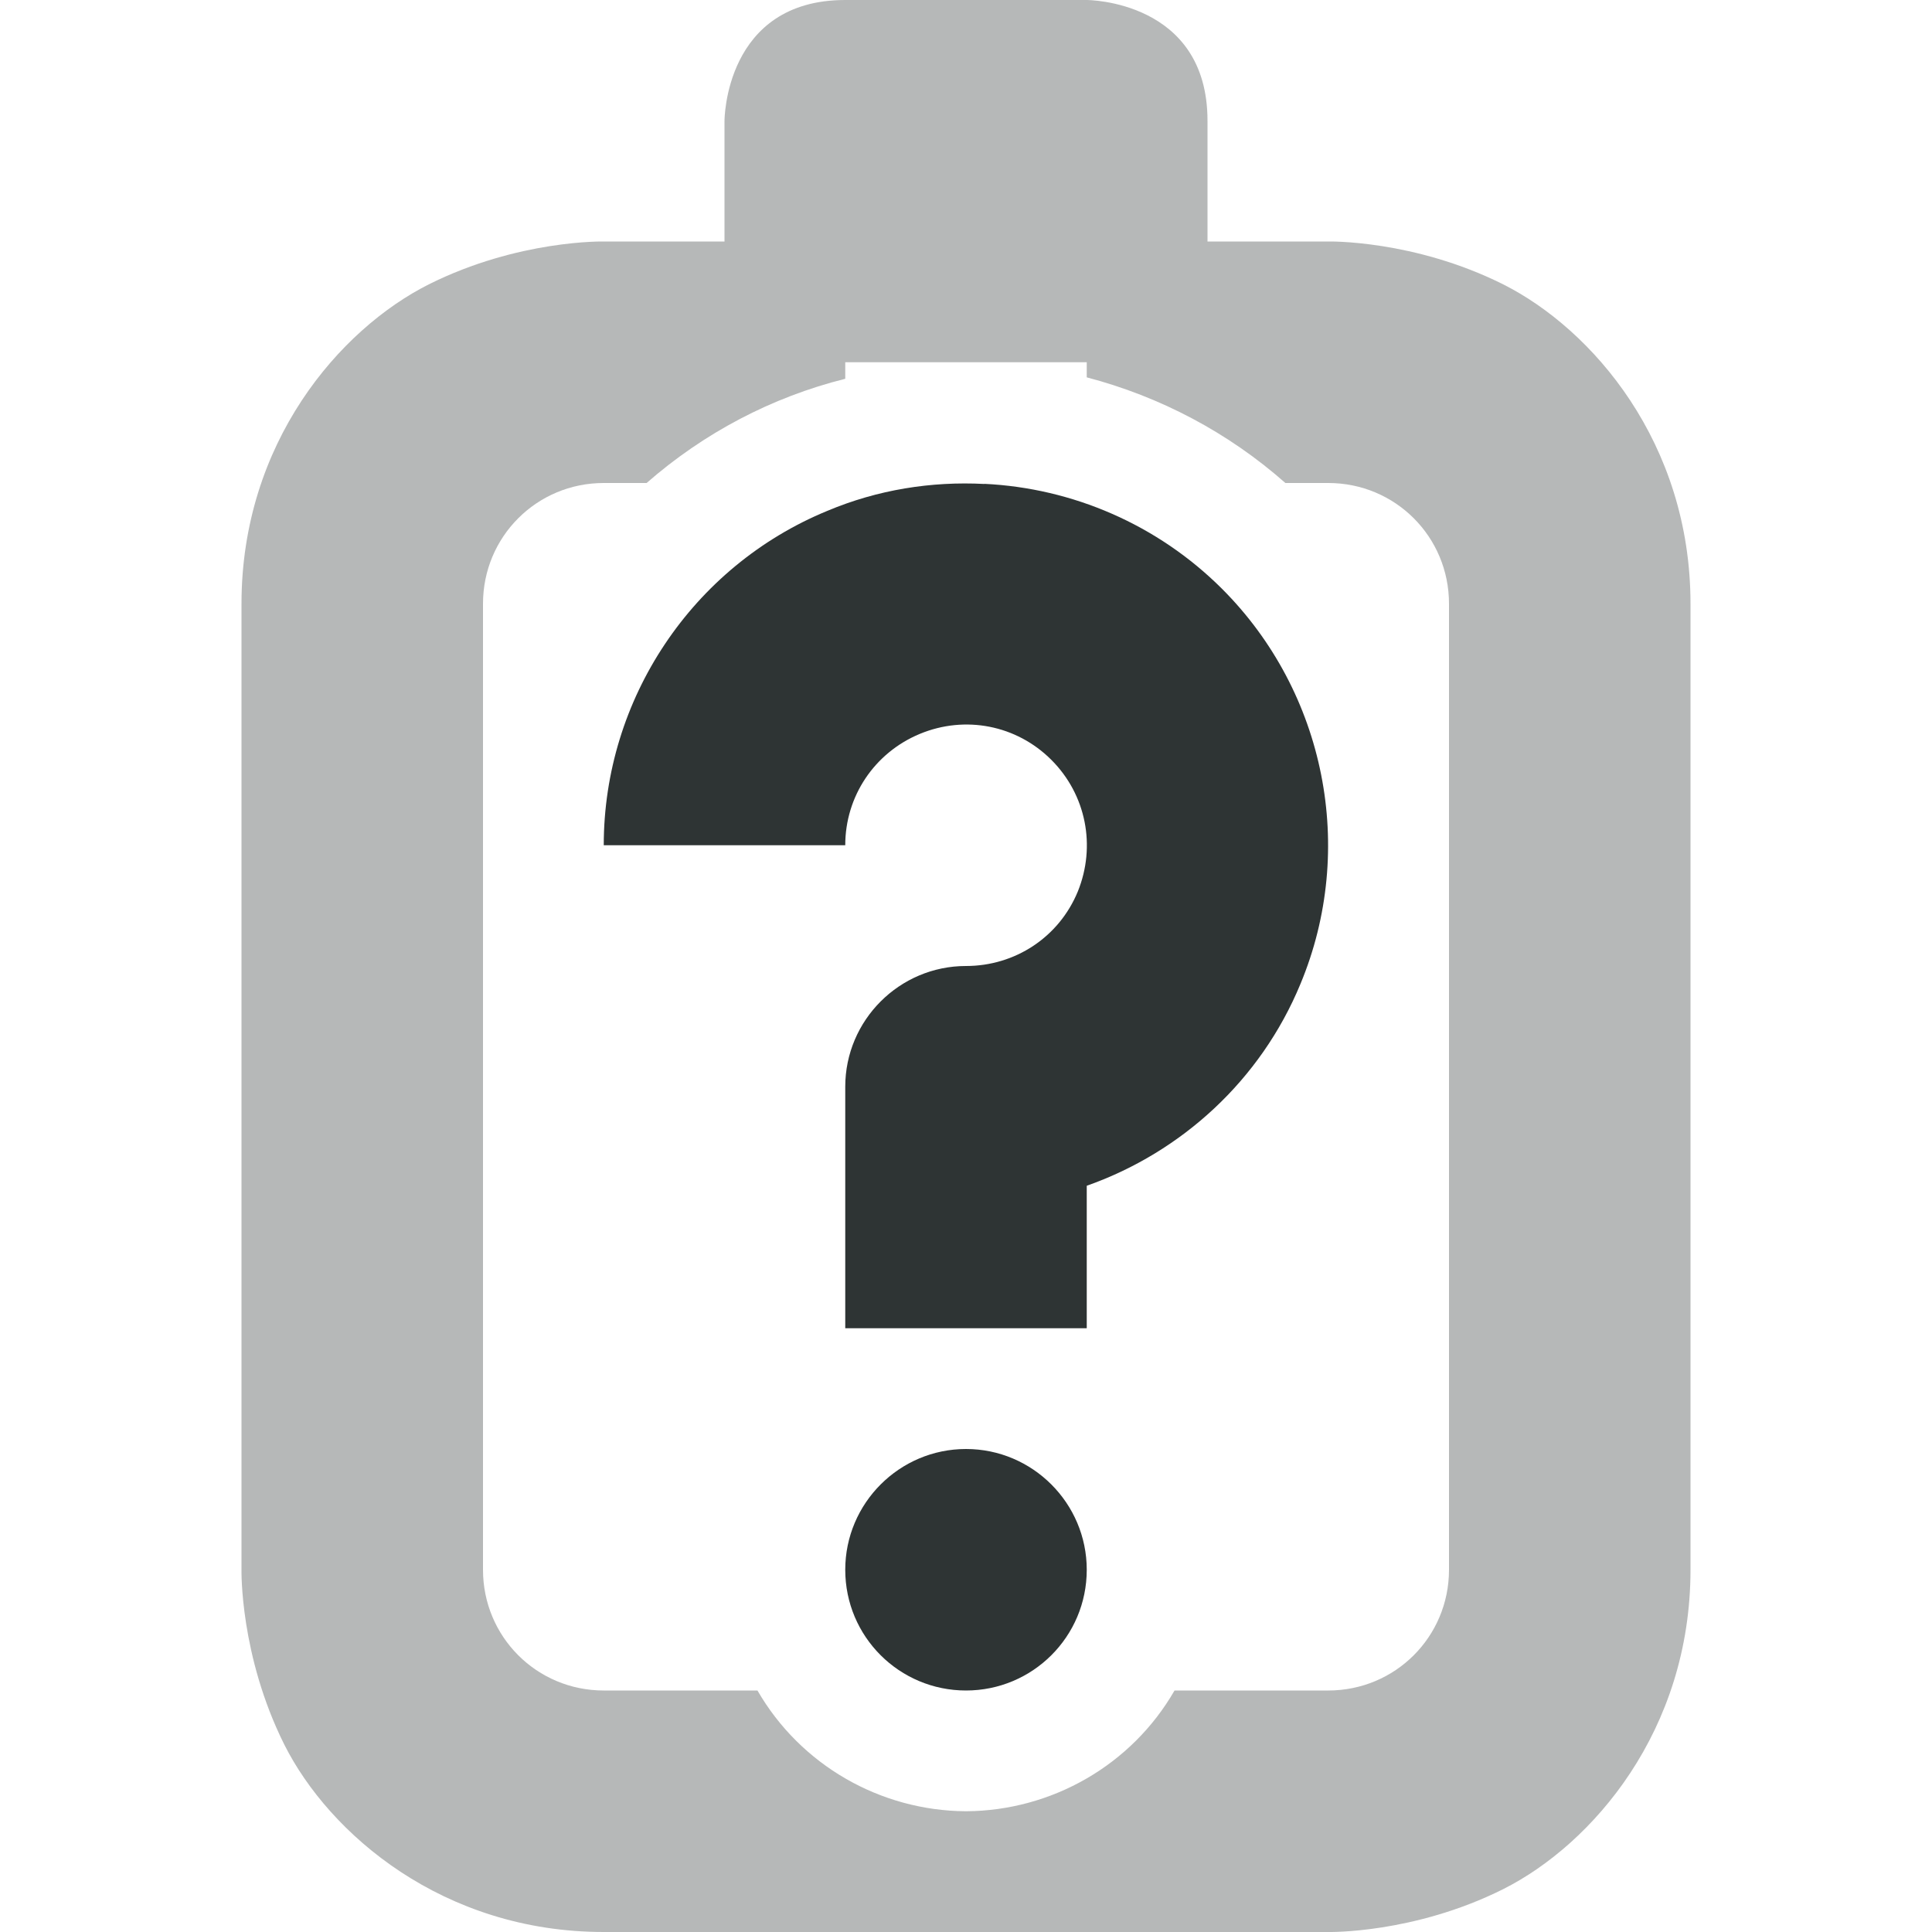
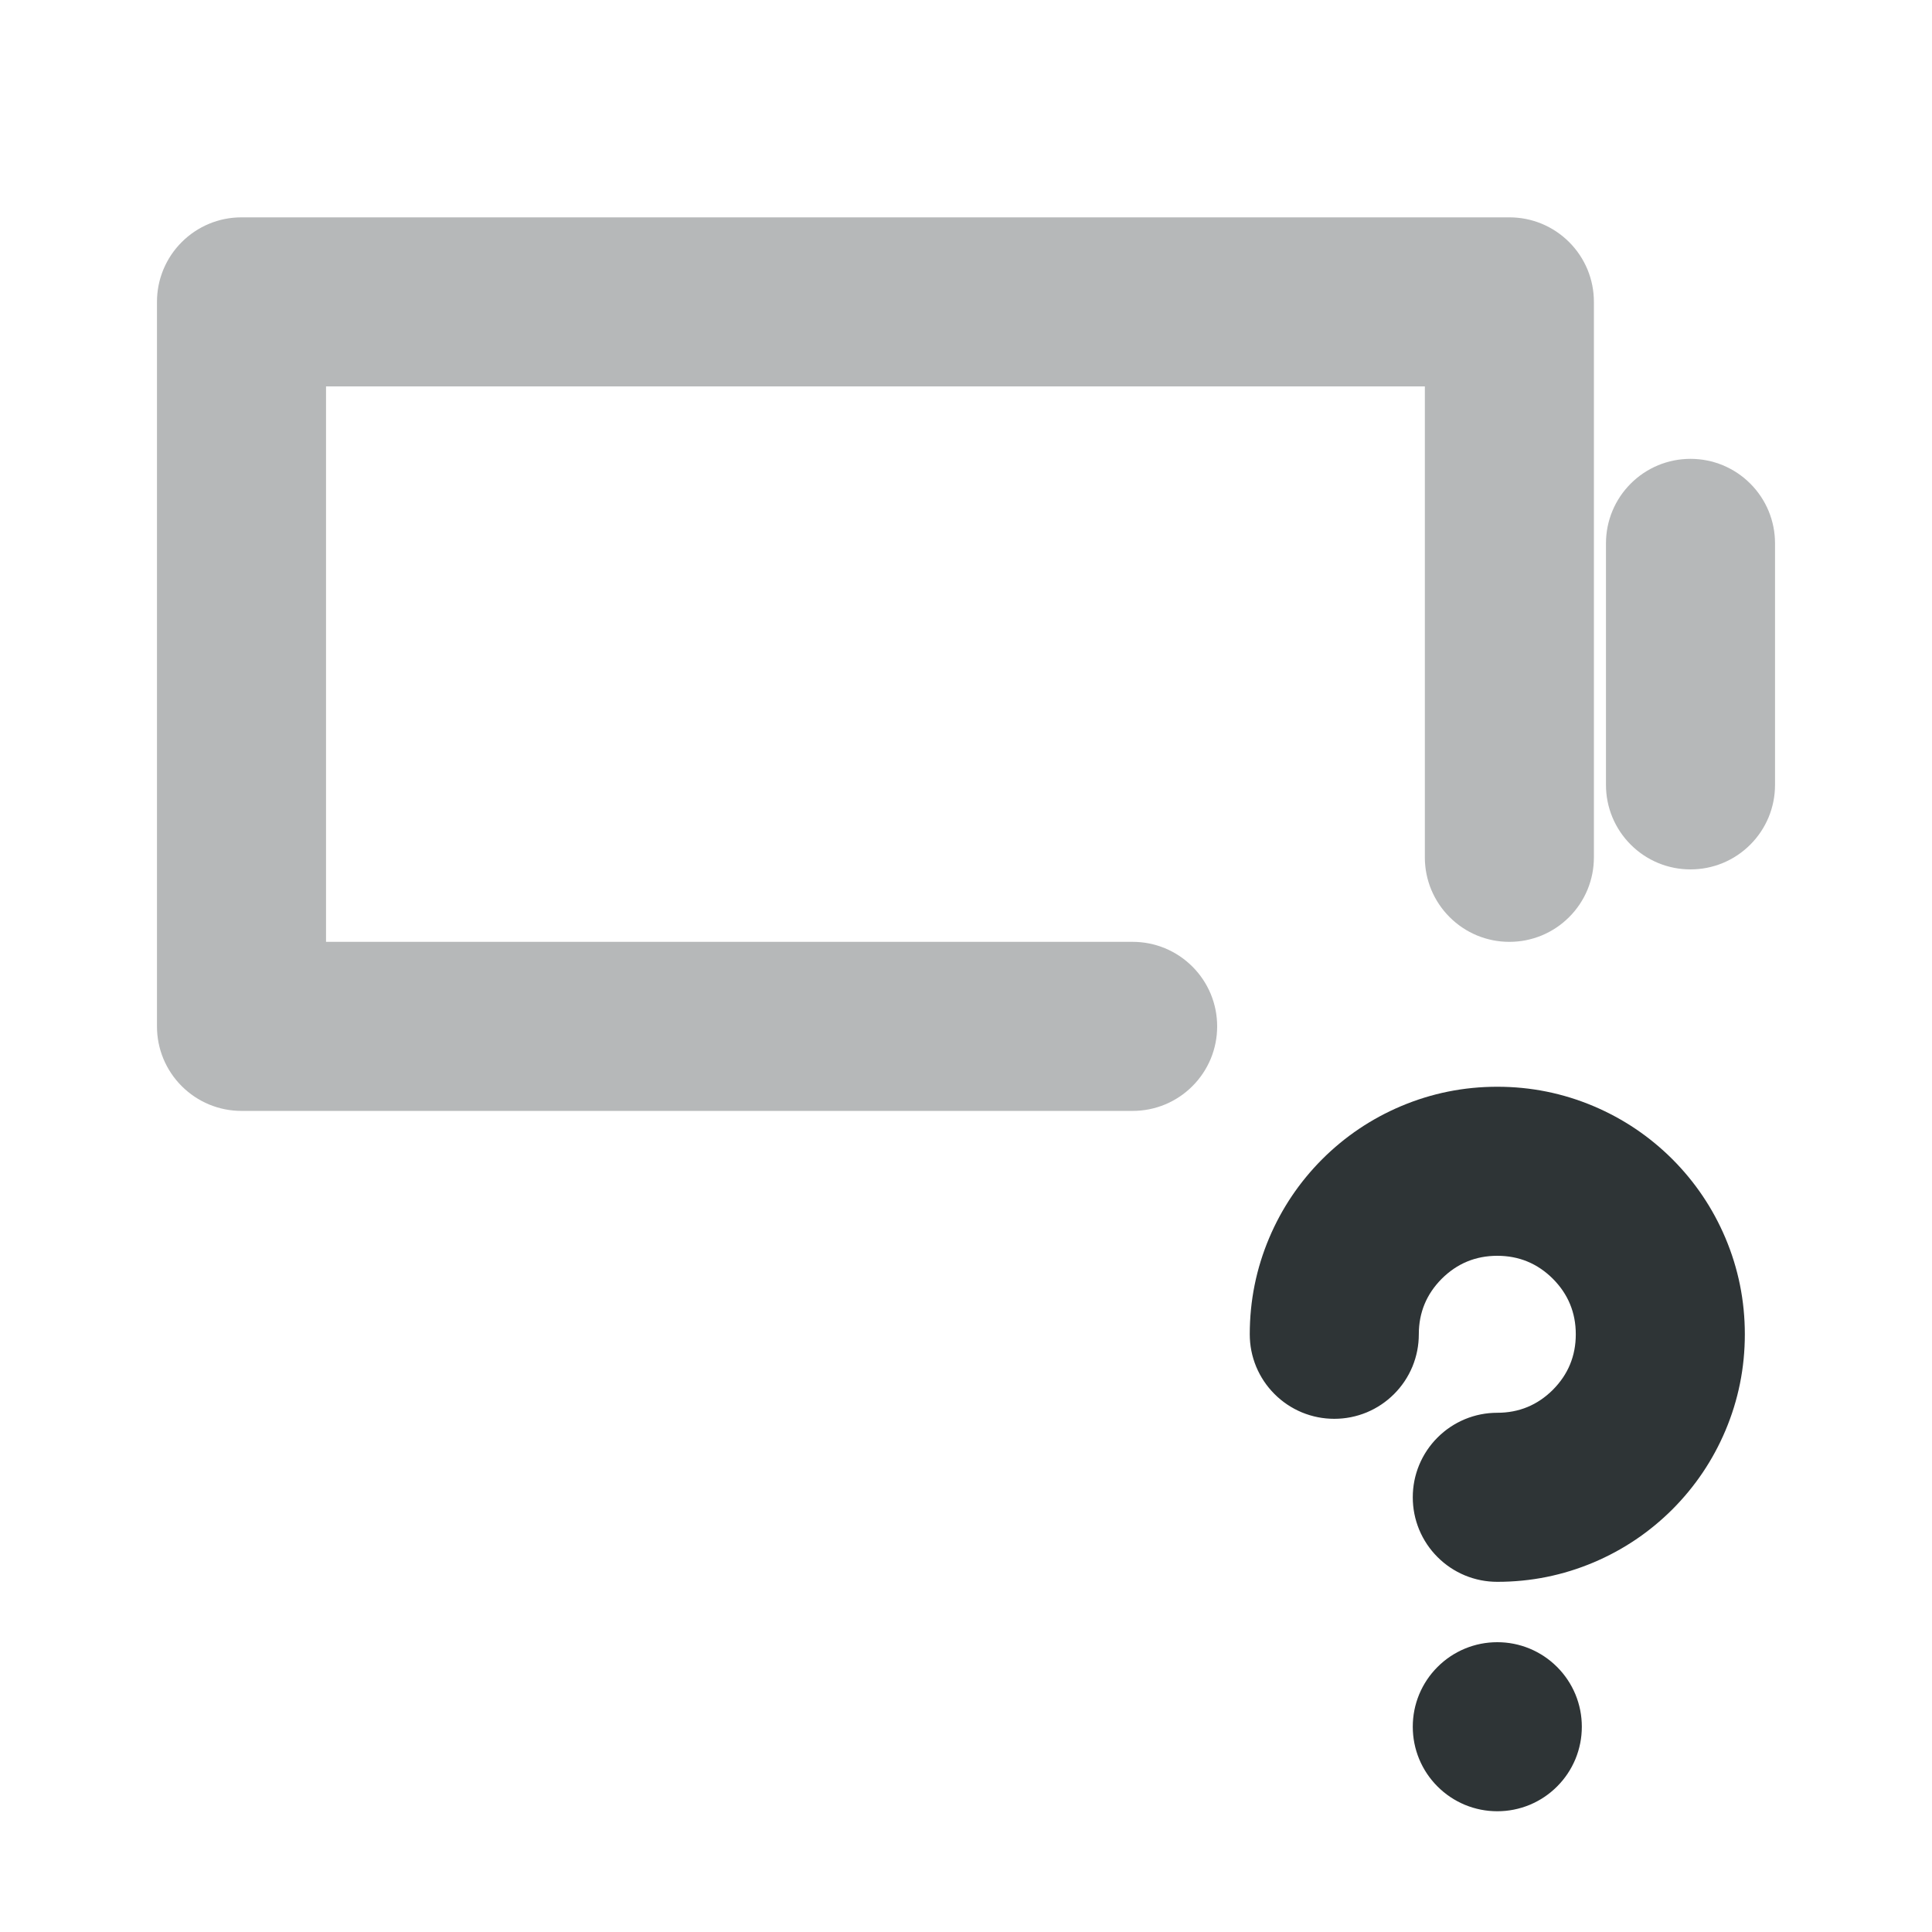
- <svg xmlns="http://www.w3.org/2000/svg" width="16px" height="16px" viewBox="0 0 16 16">
-   <path fill="#2e3434" d="M8.152 4.008c-.438-.023-.883.047-1.301.223C5.734 4.691 5 5.789 5 7h2c0-.406.242-.766.617-.922s.801-.074 1.09.215c.289.289.371.715.219 1.09C8.77 7.762 8.406 8 8 8c-.551 0-1 .449-1 1v2h2V9.82c.785-.277 1.441-.875 1.77-1.672.465-1.117.207-2.414-.648-3.27-.535-.535-1.242-.836-1.969-.871M8 12c-.551 0-1 .449-1 1 0 .555.449 1 1 1s1-.445 1-1c0-.551-.449-1-1-1m0 0" />
-   <path fill="#2e3436" fill-opacity="0.349" d="M7 0C6 0 6 1 6 1v1H5s-.707-.016-1.449.355C2.812 2.727 2 3.668 2 5v8s-.016.707.355 1.449C2.727 15.188 3.668 16 5 16h6s.707.016 1.449-.355C13.188 15.273 14 14.332 14 13V5c0-1.332-.812-2.273-1.551-2.645C11.707 1.984 11 2 11 2h-1V1c0-1-1-1-1-1zm0 3h2v.125c.609.16 1.172.457 1.645.875H11c.555 0 1 .445 1 1v8c0 .555-.445 1-1 1H9.727c-.355.617-1.016.996-1.727 1-.711-.004-1.371-.383-1.727-1H5c-.555 0-1-.445-1-1V5c0-.555.445-1 1-1h.355C5.828 3.586 6.391 3.289 7 3.137zm0 0" />
+ <svg xmlns="http://www.w3.org/2000/svg" width="16" height="16" viewBox="0 0 16 16">
+   <path fill="#2e3436" d="M10.35,11.05 Q10.35,10.633 10.511,10.252 Q10.667,9.884 10.95,9.6 Q11.234,9.317 11.602,9.161 Q11.983,9 12.4,9 Q12.817,9 13.198,9.161 Q13.566,9.317 13.85,9.6 Q14.133,9.884 14.289,10.252 Q14.45,10.633 14.45,11.05 Q14.45,11.467 14.289,11.848 Q14.133,12.216 13.85,12.5 Q13.566,12.783 13.198,12.939 Q12.817,13.1 12.4,13.1 Q12.261,13.1 12.132,13.047 Q12.003,12.993 11.905,12.895 Q11.807,12.797 11.753,12.668 Q11.7,12.539 11.7,12.4 Q11.7,12.261 11.753,12.132 Q11.807,12.003 11.905,11.905 Q12.003,11.807 12.132,11.753 Q12.261,11.7 12.4,11.7 Q12.669,11.7 12.86,11.51 Q13.05,11.319 13.05,11.05 Q13.05,10.781 12.86,10.59 Q12.669,10.4 12.4,10.4 Q12.131,10.4 11.94,10.59 Q11.75,10.781 11.75,11.05 Q11.75,11.189 11.697,11.318 Q11.643,11.447 11.545,11.545 Q11.447,11.643 11.318,11.697 Q11.189,11.75 11.05,11.75 Q10.911,11.75 10.782,11.697 Q10.653,11.643 10.555,11.545 Q10.457,11.447 10.403,11.318 Q10.35,11.189 10.35,11.05 Z M13.1,14.3 Q13.1,14.439 13.047,14.568 Q12.993,14.697 12.895,14.795 Q12.797,14.893 12.668,14.947 Q12.539,15 12.4,15 Q12.261,15 12.132,14.947 Q12.003,14.893 11.905,14.795 Q11.807,14.697 11.753,14.568 Q11.7,14.439 11.7,14.3 Q11.7,14.161 11.753,14.032 Q11.807,13.903 11.905,13.805 Q12.003,13.707 12.132,13.653 Q12.261,13.6 12.4,13.6 Q12.539,13.6 12.668,13.653 Q12.797,13.707 12.895,13.805 Q12.993,13.903 13.047,14.032 Q13.1,14.161 13.1,14.3 Z" />
+   <path fill="#2e3436" opacity="0.35" d="M2,1.8 L12.5,1.8 Q12.639,1.8 12.768,1.853 Q12.897,1.907 12.995,2.005 Q13.093,2.103 13.147,2.232 Q13.2,2.361 13.2,2.5 L13.2,7.1 Q13.2,7.239 13.147,7.368 Q13.093,7.497 12.995,7.595 Q12.897,7.693 12.768,7.747 Q12.639,7.8 12.5,7.8 Q12.361,7.8 12.232,7.747 Q12.103,7.693 12.005,7.595 Q11.907,7.497 11.853,7.368 Q11.8,7.239 11.8,7.1 L11.8,3.2 L2.7,3.2 L2.7,7.8 L9.38,7.8 Q9.519,7.8 9.648,7.853 Q9.777,7.907 9.875,8.005 Q9.973,8.103 10.027,8.232 Q10.08,8.361 10.08,8.5 Q10.08,8.639 10.027,8.768 Q9.973,8.897 9.875,8.995 Q9.777,9.093 9.648,9.147 Q9.519,9.2 9.38,9.2 L2,9.2 Q1.861,9.2 1.732,9.147 Q1.603,9.093 1.505,8.995 Q1.407,8.897 1.353,8.768 Q1.3,8.639 1.3,8.5 L1.3,2.5 Q1.3,2.361 1.353,2.232 Q1.407,2.103 1.505,2.005 Q1.603,1.907 1.732,1.853 Q1.861,1.8 2,1.8 Z M14.7,4.5 L14.7,6.5 Q14.7,6.639 14.647,6.768 Q14.593,6.897 14.495,6.995 Q14.397,7.093 14.268,7.147 Q14.139,7.2 14,7.2 Q13.861,7.2 13.732,7.147 Q13.603,7.093 13.505,6.995 Q13.407,6.897 13.353,6.768 Q13.3,6.639 13.3,6.5 L13.3,4.5 Q13.3,4.361 13.353,4.232 Q13.407,4.103 13.505,4.005 Q13.603,3.907 13.732,3.853 Q13.861,3.8 14,3.8 Q14.139,3.8 14.268,3.853 Q14.397,3.907 14.495,4.005 Q14.593,4.103 14.647,4.232 Q14.7,4.361 14.7,4.5 Z" />
</svg>
